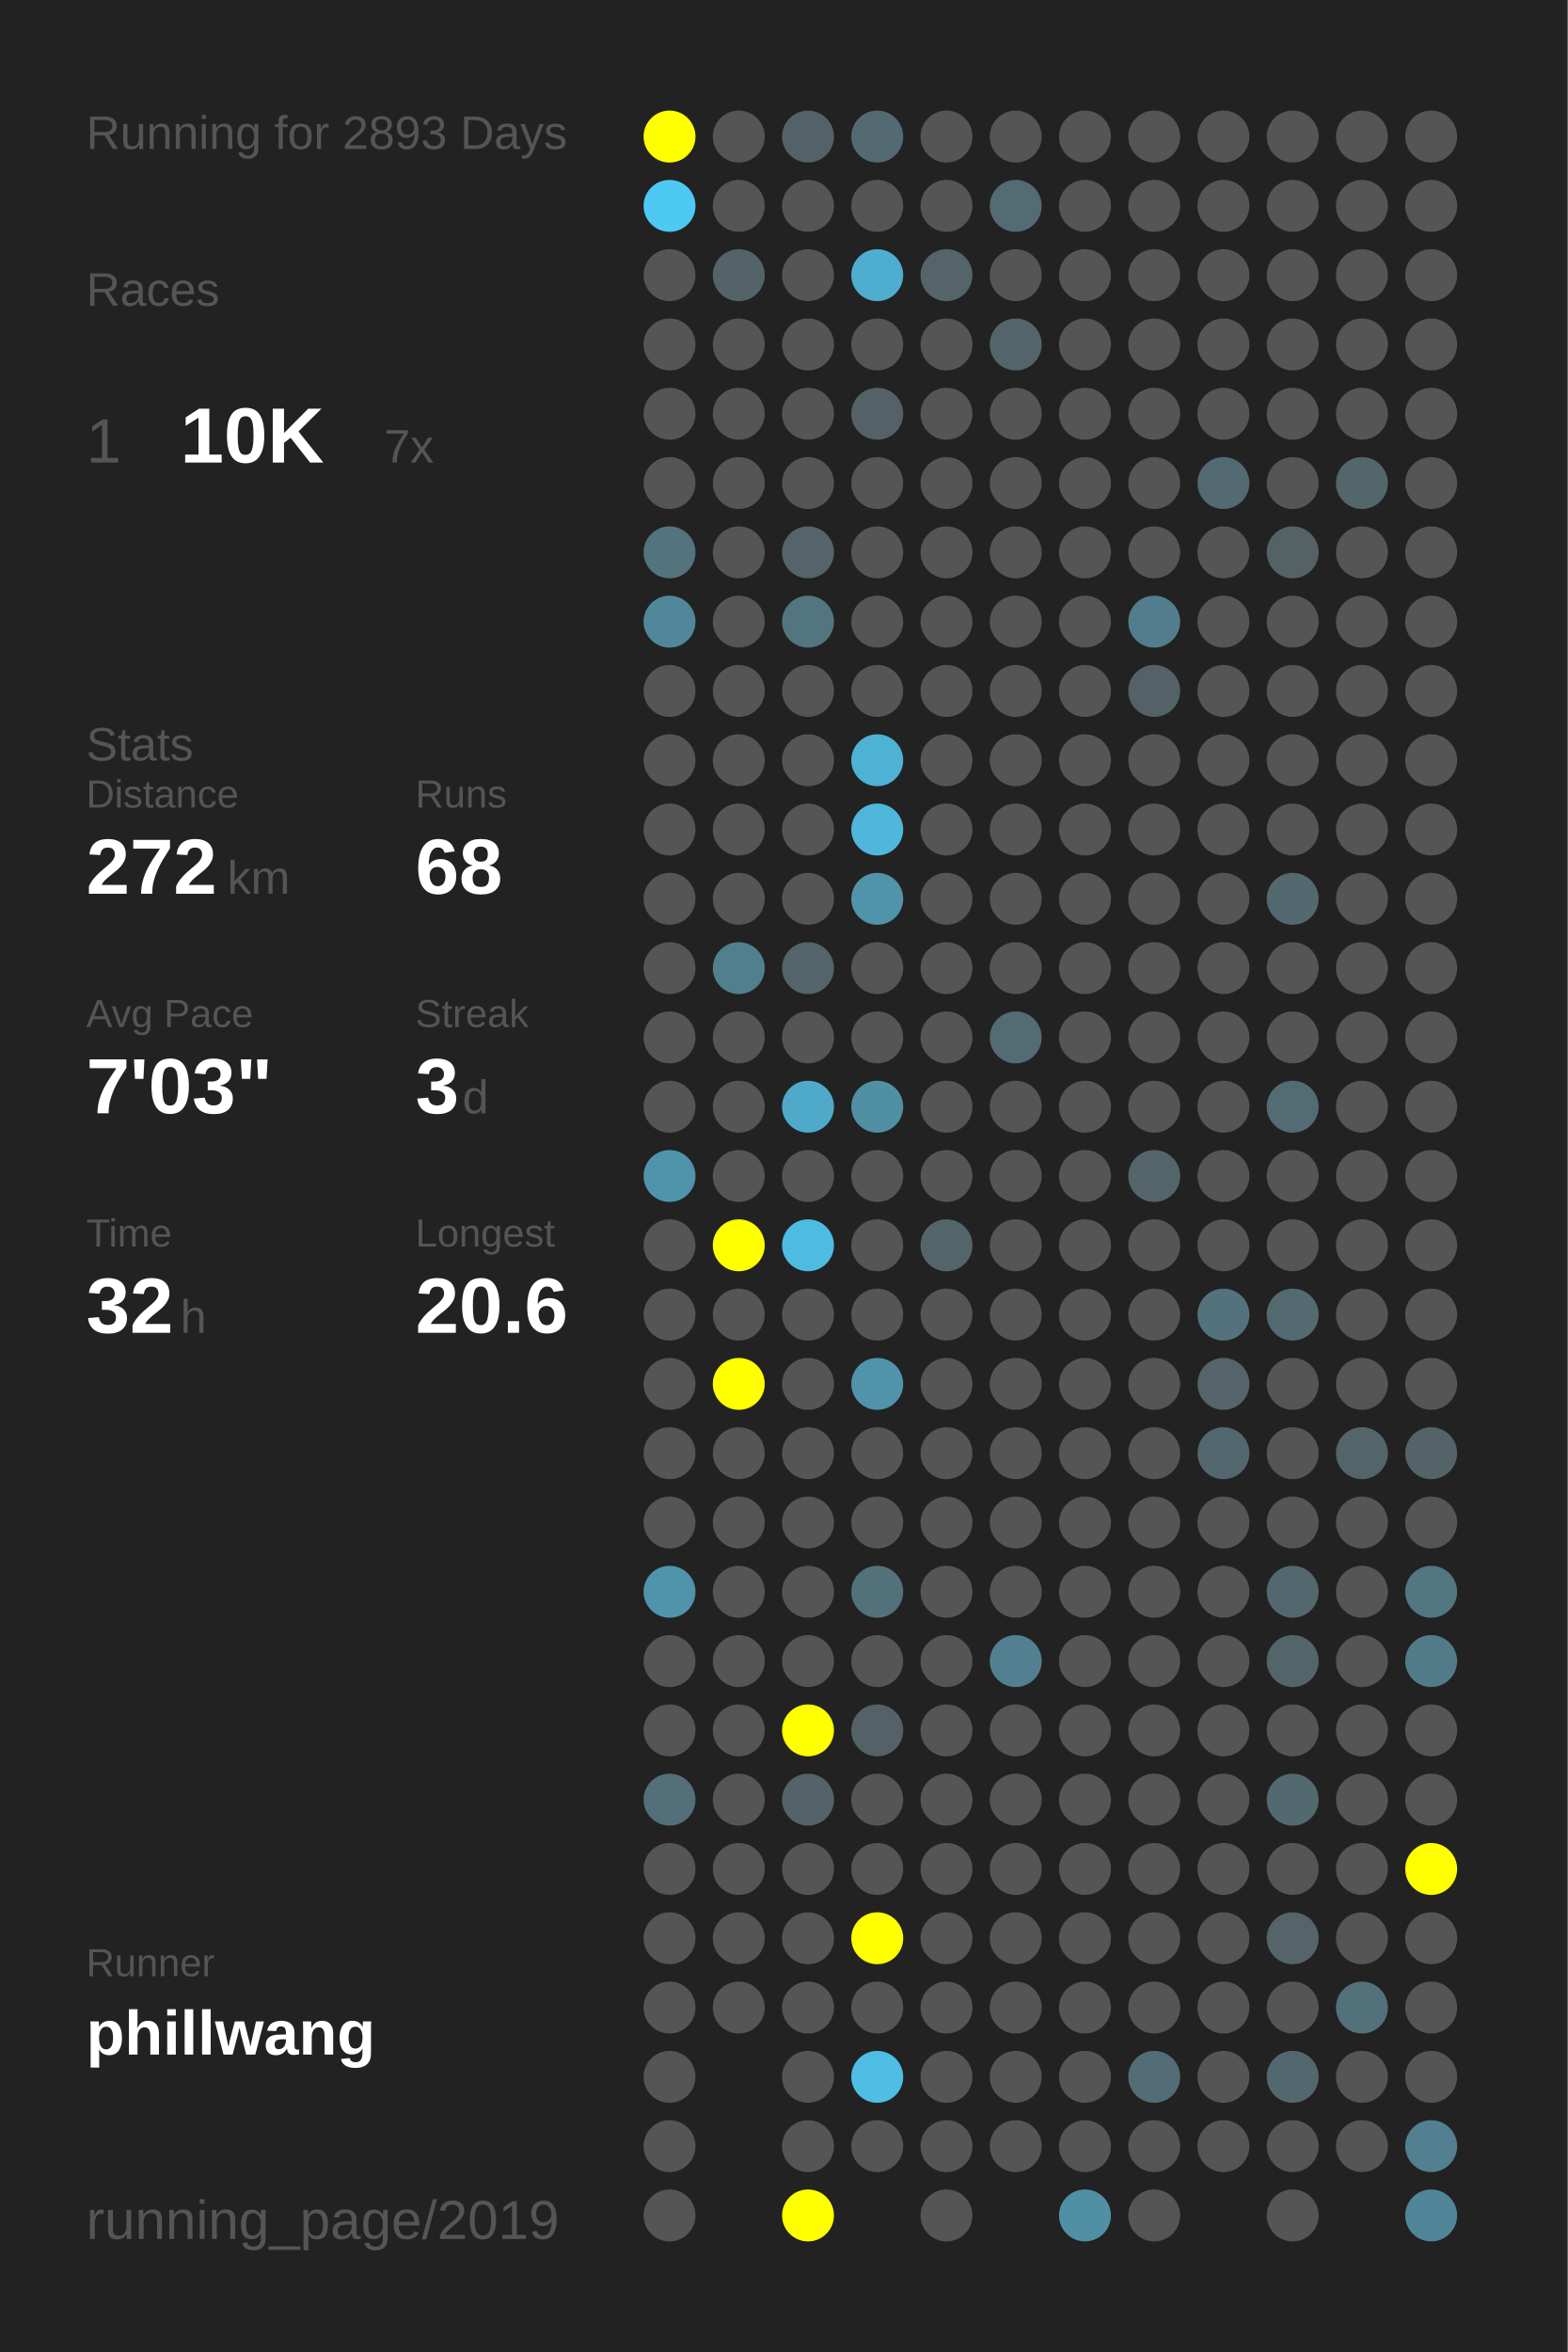
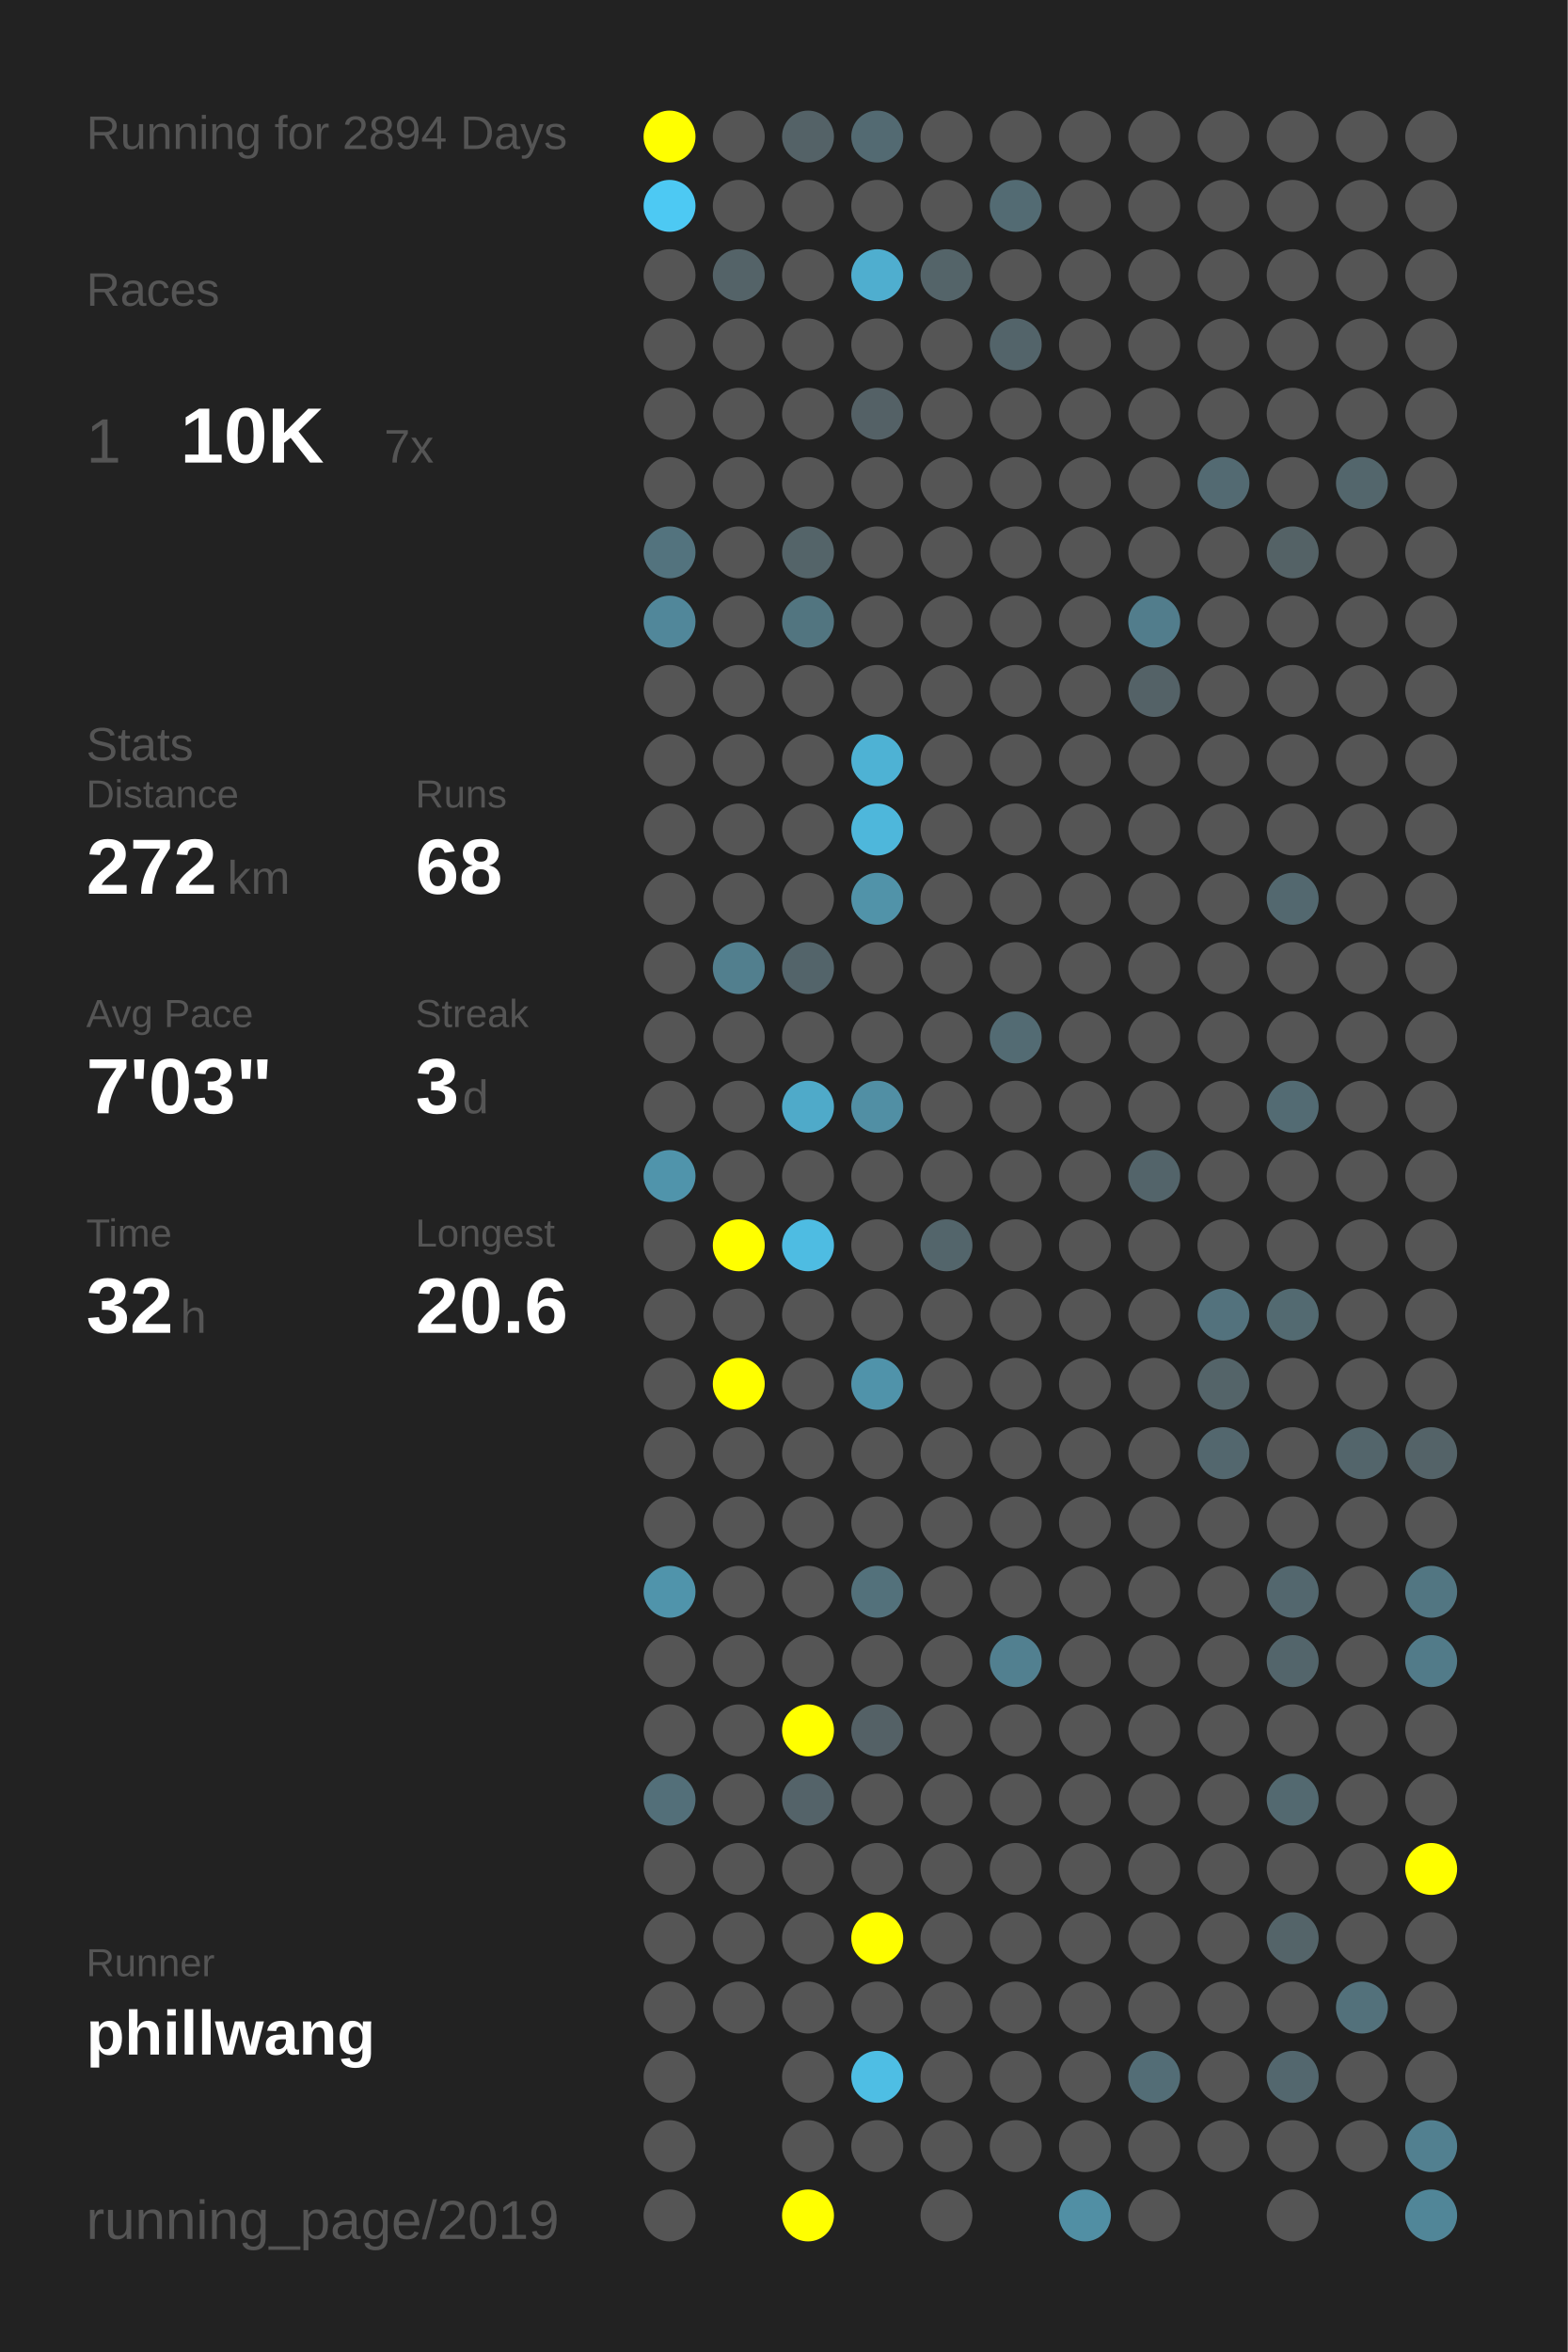
<svg xmlns="http://www.w3.org/2000/svg" baseProfile="full" height="300mm" version="1.1" viewBox="0,0,200,300" width="200mm">
  <defs />
  <rect fill="#222222" height="300" width="200" x="0" y="0" />
-   <text fill="#555555" style="font-size:6px; font-family:Arial;" x="11" y="19">Running for 2893 Days</text>
+   <text fill="#555555" style="font-size:6px; font-family:Arial;" x="11" y="19">Running for 2894 Days</text>
  <text fill="#555555" style="font-size:6px; font-family:Arial;" x="11" y="39">Races</text>
  <text fill="#555555" style="font-size:8px; font-family:Arial;" x="11" y="59">1</text>
  <text fill="#FFFFFF" style="font-size:10px; font-family:Arial; font-weight:bold;" x="23" y="59">10K</text>
  <text fill="#555555" style="font-size:6px; font-family:Arial;" x="49" y="59">7x</text>
  <text fill="#555555" style="font-size:6px; font-family:Arial;" x="11" y="97">Stats</text>
  <text fill="#555555" style="font-size:5px; font-family:Arial;" x="11" y="103">Distance</text>
  <text fill="#FFFFFF" style="font-size:10px; font-family:Arial; font-weight:bold;" x="11" y="114">272</text>
  <text fill="#555555" style="font-size:6px; font-family:Arial;" x="29" y="114">km</text>
  <text fill="#555555" style="font-size:5px; font-family:Arial;" x="53" y="103">Runs</text>
  <text fill="#FFFFFF" style="font-size:10px; font-family:Arial; font-weight:bold;" x="53" y="114">68</text>
  <text fill="#555555" style="font-size:5px; font-family:Arial;" x="11" y="131">Avg Pace</text>
  <text fill="#FFFFFF" style="font-size:10px; font-family:Arial; font-weight:bold;" x="11" y="142">7'03"</text>
  <text fill="#555555" style="font-size:5px; font-family:Arial;" x="53" y="131">Streak</text>
  <text fill="#FFFFFF" style="font-size:10px; font-family:Arial; font-weight:bold;" x="53" y="142">3</text>
  <text fill="#555555" style="font-size:6px; font-family:Arial;" x="59" y="142">d</text>
  <text fill="#555555" style="font-size:5px; font-family:Arial;" x="11" y="159">Time</text>
  <text fill="#FFFFFF" style="font-size:10px; font-family:Arial; font-weight:bold;" x="11" y="170">32</text>
  <text fill="#555555" style="font-size:6px; font-family:Arial;" x="23" y="170">h</text>
  <text fill="#555555" style="font-size:5px; font-family:Arial;" x="53" y="159">Longest</text>
  <text fill="#FFFFFF" style="font-size:10px; font-family:Arial; font-weight:bold;" x="53" y="170">20.6</text>
  <text fill="#555555" style="font-size:5px; font-family:Arial;" x="11" y="252.065">Runner</text>
  <text fill="#FFFFFF" style="font-size:8px; font-family:Arial; font-weight:bold;" x="11" y="262.065">phillwang</text>
  <text fill="#555555" style="font-size:7px; font-family:Arial;" x="11" y="285.581">running_page/2019</text>
  <circle cx="85.417" cy="17.419" fill="#FFFF00" r="3.312" />
  <circle cx="85.417" cy="26.258" fill="#4dc9f3" r="3.312" />
  <circle cx="85.417" cy="35.097" fill="#555555" r="3.312" />
  <circle cx="85.417" cy="43.935" fill="#555555" r="3.312" />
  <circle cx="85.417" cy="52.774" fill="#555555" r="3.312" />
  <circle cx="85.417" cy="61.613" fill="#555555" r="3.312" />
  <circle cx="85.417" cy="70.452" fill="#53737e" r="3.312" />
  <circle cx="85.417" cy="79.29" fill="#51879a" r="3.312" />
  <circle cx="85.417" cy="88.129" fill="#555555" r="3.312" />
  <circle cx="85.417" cy="96.968" fill="#555555" r="3.312" />
  <circle cx="85.417" cy="105.806" fill="#555555" r="3.312" />
  <circle cx="85.417" cy="114.645" fill="#555555" r="3.312" />
  <circle cx="85.417" cy="123.484" fill="#555555" r="3.312" />
  <circle cx="85.417" cy="132.323" fill="#555555" r="3.312" />
  <circle cx="85.417" cy="141.161" fill="#555555" r="3.312" />
  <circle cx="85.417" cy="150" fill="#5094ab" r="3.312" />
  <circle cx="85.417" cy="158.839" fill="#555555" r="3.312" />
  <circle cx="85.417" cy="167.677" fill="#555555" r="3.312" />
  <circle cx="85.417" cy="176.516" fill="#555555" r="3.312" />
  <circle cx="85.417" cy="185.355" fill="#555555" r="3.312" />
  <circle cx="85.417" cy="194.194" fill="#555555" r="3.312" />
  <circle cx="85.417" cy="203.032" fill="#5094ab" r="3.312" />
  <circle cx="85.417" cy="211.871" fill="#555555" r="3.312" />
  <circle cx="85.417" cy="220.71" fill="#555555" r="3.312" />
  <circle cx="85.417" cy="229.548" fill="#536f79" r="3.312" />
  <circle cx="85.417" cy="238.387" fill="#555555" r="3.312" />
  <circle cx="85.417" cy="247.226" fill="#555555" r="3.312" />
  <circle cx="85.417" cy="256.065" fill="#555555" r="3.312" />
  <circle cx="85.417" cy="264.903" fill="#555555" r="3.312" />
  <circle cx="85.417" cy="273.742" fill="#555555" r="3.312" />
  <circle cx="85.417" cy="282.581" fill="#555555" r="3.312" />
  <circle cx="94.25" cy="17.419" fill="#555555" r="3.312" />
  <circle cx="94.25" cy="26.258" fill="#555555" r="3.312" />
  <circle cx="94.25" cy="35.097" fill="#546368" r="3.312" />
  <circle cx="94.25" cy="43.935" fill="#555555" r="3.312" />
  <circle cx="94.25" cy="52.774" fill="#555555" r="3.312" />
  <circle cx="94.25" cy="61.613" fill="#555555" r="3.312" />
  <circle cx="94.25" cy="70.452" fill="#555555" r="3.312" />
  <circle cx="94.25" cy="79.29" fill="#555555" r="3.312" />
  <circle cx="94.25" cy="88.129" fill="#555555" r="3.312" />
  <circle cx="94.25" cy="96.968" fill="#555555" r="3.312" />
  <circle cx="94.25" cy="105.806" fill="#555555" r="3.312" />
  <circle cx="94.25" cy="114.645" fill="#555555" r="3.312" />
  <circle cx="94.25" cy="123.484" fill="#527f8e" r="3.312" />
  <circle cx="94.25" cy="132.323" fill="#555555" r="3.312" />
  <circle cx="94.25" cy="141.161" fill="#555555" r="3.312" />
  <circle cx="94.25" cy="150" fill="#555555" r="3.312" />
  <circle cx="94.25" cy="158.839" fill="#FFFF00" r="3.312" />
  <circle cx="94.25" cy="167.677" fill="#555555" r="3.312" />
  <circle cx="94.25" cy="176.516" fill="#FFFF00" r="3.312" />
  <circle cx="94.25" cy="185.355" fill="#555555" r="3.312" />
  <circle cx="94.25" cy="194.194" fill="#555555" r="3.312" />
  <circle cx="94.25" cy="203.032" fill="#555555" r="3.312" />
  <circle cx="94.25" cy="211.871" fill="#555555" r="3.312" />
  <circle cx="94.25" cy="220.71" fill="#555555" r="3.312" />
  <circle cx="94.25" cy="229.548" fill="#555555" r="3.312" />
  <circle cx="94.25" cy="238.387" fill="#555555" r="3.312" />
  <circle cx="94.25" cy="247.226" fill="#555555" r="3.312" />
  <circle cx="94.25" cy="256.065" fill="#555555" r="3.312" />
  <circle cx="103.083" cy="17.419" fill="#546267" r="3.312" />
  <circle cx="103.083" cy="26.258" fill="#555555" r="3.312" />
  <circle cx="103.083" cy="35.097" fill="#555555" r="3.312" />
  <circle cx="103.083" cy="43.935" fill="#555555" r="3.312" />
  <circle cx="103.083" cy="52.774" fill="#555555" r="3.312" />
  <circle cx="103.083" cy="61.613" fill="#555555" r="3.312" />
  <circle cx="103.083" cy="70.452" fill="#546469" r="3.312" />
  <circle cx="103.083" cy="79.29" fill="#527580" r="3.312" />
  <circle cx="103.083" cy="88.129" fill="#555555" r="3.312" />
  <circle cx="103.083" cy="96.968" fill="#555555" r="3.312" />
  <circle cx="103.083" cy="105.806" fill="#555555" r="3.312" />
  <circle cx="103.083" cy="114.645" fill="#555555" r="3.312" />
  <circle cx="103.083" cy="123.484" fill="#53646a" r="3.312" />
  <circle cx="103.083" cy="132.323" fill="#555555" r="3.312" />
  <circle cx="103.083" cy="141.161" fill="#4faac9" r="3.312" />
  <circle cx="103.083" cy="150" fill="#555555" r="3.312" />
  <circle cx="103.083" cy="158.839" fill="#4ebce2" r="3.312" />
  <circle cx="103.083" cy="167.677" fill="#555555" r="3.312" />
  <circle cx="103.083" cy="176.516" fill="#555555" r="3.312" />
  <circle cx="103.083" cy="185.355" fill="#555555" r="3.312" />
  <circle cx="103.083" cy="194.194" fill="#555555" r="3.312" />
  <circle cx="103.083" cy="203.032" fill="#555555" r="3.312" />
  <circle cx="103.083" cy="211.871" fill="#555555" r="3.312" />
  <circle cx="103.083" cy="220.71" fill="#FFFF00" r="3.312" />
  <circle cx="103.083" cy="229.548" fill="#546369" r="3.312" />
  <circle cx="103.083" cy="238.387" fill="#555555" r="3.312" />
  <circle cx="103.083" cy="247.226" fill="#555555" r="3.312" />
  <circle cx="103.083" cy="256.065" fill="#555555" r="3.312" />
  <circle cx="103.083" cy="264.903" fill="#555555" r="3.312" />
  <circle cx="103.083" cy="273.742" fill="#555555" r="3.312" />
  <circle cx="103.083" cy="282.581" fill="#FFFF00" r="3.312" />
  <circle cx="111.917" cy="17.419" fill="#536a72" r="3.312" />
  <circle cx="111.917" cy="26.258" fill="#555555" r="3.312" />
  <circle cx="111.917" cy="35.097" fill="#4faecf" r="3.312" />
  <circle cx="111.917" cy="43.935" fill="#555555" r="3.312" />
  <circle cx="111.917" cy="52.774" fill="#546166" r="3.312" />
  <circle cx="111.917" cy="61.613" fill="#555555" r="3.312" />
  <circle cx="111.917" cy="70.452" fill="#555555" r="3.312" />
  <circle cx="111.917" cy="79.29" fill="#555555" r="3.312" />
  <circle cx="111.917" cy="88.129" fill="#555555" r="3.312" />
  <circle cx="111.917" cy="96.968" fill="#4eb2d4" r="3.312" />
  <circle cx="111.917" cy="105.806" fill="#4eb7db" r="3.312" />
  <circle cx="111.917" cy="114.645" fill="#5193a9" r="3.312" />
  <circle cx="111.917" cy="123.484" fill="#555555" r="3.312" />
  <circle cx="111.917" cy="132.323" fill="#555555" r="3.312" />
  <circle cx="111.917" cy="141.161" fill="#518fa4" r="3.312" />
  <circle cx="111.917" cy="150" fill="#555555" r="3.312" />
  <circle cx="111.917" cy="158.839" fill="#555555" r="3.312" />
  <circle cx="111.917" cy="167.677" fill="#555555" r="3.312" />
  <circle cx="111.917" cy="176.516" fill="#5093aa" r="3.312" />
  <circle cx="111.917" cy="185.355" fill="#555555" r="3.312" />
  <circle cx="111.917" cy="194.194" fill="#555555" r="3.312" />
  <circle cx="111.917" cy="203.032" fill="#53717b" r="3.312" />
  <circle cx="111.917" cy="211.871" fill="#555555" r="3.312" />
  <circle cx="111.917" cy="220.71" fill="#546166" r="3.312" />
  <circle cx="111.917" cy="229.548" fill="#555555" r="3.312" />
  <circle cx="111.917" cy="238.387" fill="#555555" r="3.312" />
  <circle cx="111.917" cy="247.226" fill="#FFFF00" r="3.312" />
  <circle cx="111.917" cy="256.065" fill="#555555" r="3.312" />
  <circle cx="111.917" cy="264.903" fill="#4ebee4" r="3.312" />
  <circle cx="111.917" cy="273.742" fill="#555555" r="3.312" />
  <circle cx="120.75" cy="17.419" fill="#555555" r="3.312" />
  <circle cx="120.75" cy="26.258" fill="#555555" r="3.312" />
  <circle cx="120.75" cy="35.097" fill="#546469" r="3.312" />
  <circle cx="120.75" cy="43.935" fill="#555555" r="3.312" />
  <circle cx="120.75" cy="52.774" fill="#555555" r="3.312" />
  <circle cx="120.75" cy="61.613" fill="#555555" r="3.312" />
  <circle cx="120.75" cy="70.452" fill="#555555" r="3.312" />
  <circle cx="120.75" cy="79.29" fill="#555555" r="3.312" />
  <circle cx="120.75" cy="88.129" fill="#555555" r="3.312" />
  <circle cx="120.75" cy="96.968" fill="#555555" r="3.312" />
  <circle cx="120.75" cy="105.806" fill="#555555" r="3.312" />
  <circle cx="120.75" cy="114.645" fill="#555555" r="3.312" />
  <circle cx="120.75" cy="123.484" fill="#555555" r="3.312" />
  <circle cx="120.75" cy="132.323" fill="#555555" r="3.312" />
  <circle cx="120.75" cy="141.161" fill="#555555" r="3.312" />
  <circle cx="120.75" cy="150" fill="#555555" r="3.312" />
  <circle cx="120.75" cy="158.839" fill="#53656b" r="3.312" />
  <circle cx="120.75" cy="167.677" fill="#555555" r="3.312" />
  <circle cx="120.75" cy="176.516" fill="#555555" r="3.312" />
  <circle cx="120.75" cy="185.355" fill="#555555" r="3.312" />
  <circle cx="120.75" cy="194.194" fill="#555555" r="3.312" />
  <circle cx="120.75" cy="203.032" fill="#555555" r="3.312" />
  <circle cx="120.75" cy="211.871" fill="#555555" r="3.312" />
  <circle cx="120.75" cy="220.71" fill="#555555" r="3.312" />
  <circle cx="120.75" cy="229.548" fill="#555555" r="3.312" />
  <circle cx="120.75" cy="238.387" fill="#555555" r="3.312" />
  <circle cx="120.75" cy="247.226" fill="#555555" r="3.312" />
  <circle cx="120.75" cy="256.065" fill="#555555" r="3.312" />
  <circle cx="120.75" cy="264.903" fill="#555555" r="3.312" />
  <circle cx="120.75" cy="273.742" fill="#555555" r="3.312" />
  <circle cx="120.75" cy="282.581" fill="#555555" r="3.312" />
  <circle cx="129.583" cy="17.419" fill="#555555" r="3.312" />
  <circle cx="129.583" cy="26.258" fill="#536b73" r="3.312" />
  <circle cx="129.583" cy="35.097" fill="#555555" r="3.312" />
  <circle cx="129.583" cy="43.935" fill="#53646a" r="3.312" />
  <circle cx="129.583" cy="52.774" fill="#555555" r="3.312" />
  <circle cx="129.583" cy="61.613" fill="#555555" r="3.312" />
  <circle cx="129.583" cy="70.452" fill="#555555" r="3.312" />
  <circle cx="129.583" cy="79.29" fill="#555555" r="3.312" />
  <circle cx="129.583" cy="88.129" fill="#555555" r="3.312" />
  <circle cx="129.583" cy="96.968" fill="#555555" r="3.312" />
  <circle cx="129.583" cy="105.806" fill="#555555" r="3.312" />
  <circle cx="129.583" cy="114.645" fill="#555555" r="3.312" />
  <circle cx="129.583" cy="123.484" fill="#555555" r="3.312" />
  <circle cx="129.583" cy="132.323" fill="#536b73" r="3.312" />
  <circle cx="129.583" cy="141.161" fill="#555555" r="3.312" />
  <circle cx="129.583" cy="150" fill="#555555" r="3.312" />
  <circle cx="129.583" cy="158.839" fill="#555555" r="3.312" />
  <circle cx="129.583" cy="167.677" fill="#555555" r="3.312" />
  <circle cx="129.583" cy="176.516" fill="#555555" r="3.312" />
  <circle cx="129.583" cy="185.355" fill="#555555" r="3.312" />
  <circle cx="129.583" cy="194.194" fill="#555555" r="3.312" />
  <circle cx="129.583" cy="203.032" fill="#555555" r="3.312" />
  <circle cx="129.583" cy="211.871" fill="#528090" r="3.312" />
  <circle cx="129.583" cy="220.71" fill="#555555" r="3.312" />
  <circle cx="129.583" cy="229.548" fill="#555555" r="3.312" />
  <circle cx="129.583" cy="238.387" fill="#555555" r="3.312" />
  <circle cx="129.583" cy="247.226" fill="#555555" r="3.312" />
  <circle cx="129.583" cy="256.065" fill="#555555" r="3.312" />
  <circle cx="129.583" cy="264.903" fill="#555555" r="3.312" />
  <circle cx="129.583" cy="273.742" fill="#555555" r="3.312" />
  <circle cx="138.417" cy="17.419" fill="#555555" r="3.312" />
  <circle cx="138.417" cy="26.258" fill="#555555" r="3.312" />
  <circle cx="138.417" cy="35.097" fill="#555555" r="3.312" />
  <circle cx="138.417" cy="43.935" fill="#555555" r="3.312" />
  <circle cx="138.417" cy="52.774" fill="#555555" r="3.312" />
  <circle cx="138.417" cy="61.613" fill="#555555" r="3.312" />
  <circle cx="138.417" cy="70.452" fill="#555555" r="3.312" />
  <circle cx="138.417" cy="79.29" fill="#555555" r="3.312" />
  <circle cx="138.417" cy="88.129" fill="#555555" r="3.312" />
  <circle cx="138.417" cy="96.968" fill="#555555" r="3.312" />
  <circle cx="138.417" cy="105.806" fill="#555555" r="3.312" />
  <circle cx="138.417" cy="114.645" fill="#555555" r="3.312" />
  <circle cx="138.417" cy="123.484" fill="#555555" r="3.312" />
  <circle cx="138.417" cy="132.323" fill="#555555" r="3.312" />
  <circle cx="138.417" cy="141.161" fill="#555555" r="3.312" />
  <circle cx="138.417" cy="150" fill="#555555" r="3.312" />
  <circle cx="138.417" cy="158.839" fill="#555555" r="3.312" />
  <circle cx="138.417" cy="167.677" fill="#555555" r="3.312" />
  <circle cx="138.417" cy="176.516" fill="#555555" r="3.312" />
  <circle cx="138.417" cy="185.355" fill="#555555" r="3.312" />
  <circle cx="138.417" cy="194.194" fill="#555555" r="3.312" />
  <circle cx="138.417" cy="203.032" fill="#555555" r="3.312" />
  <circle cx="138.417" cy="211.871" fill="#555555" r="3.312" />
  <circle cx="138.417" cy="220.71" fill="#555555" r="3.312" />
  <circle cx="138.417" cy="229.548" fill="#555555" r="3.312" />
  <circle cx="138.417" cy="238.387" fill="#555555" r="3.312" />
  <circle cx="138.417" cy="247.226" fill="#555555" r="3.312" />
  <circle cx="138.417" cy="256.065" fill="#555555" r="3.312" />
  <circle cx="138.417" cy="264.903" fill="#555555" r="3.312" />
  <circle cx="138.417" cy="273.742" fill="#555555" r="3.312" />
  <circle cx="138.417" cy="282.581" fill="#518fa4" r="3.312" />
  <circle cx="147.25" cy="17.419" fill="#555555" r="3.312" />
  <circle cx="147.25" cy="26.258" fill="#555555" r="3.312" />
  <circle cx="147.25" cy="35.097" fill="#555555" r="3.312" />
  <circle cx="147.25" cy="43.935" fill="#555555" r="3.312" />
  <circle cx="147.25" cy="52.774" fill="#555555" r="3.312" />
  <circle cx="147.25" cy="61.613" fill="#555555" r="3.312" />
  <circle cx="147.25" cy="70.452" fill="#555555" r="3.312" />
  <circle cx="147.25" cy="79.29" fill="#527d8c" r="3.312" />
  <circle cx="147.25" cy="88.129" fill="#546267" r="3.312" />
  <circle cx="147.25" cy="96.968" fill="#555555" r="3.312" />
  <circle cx="147.25" cy="105.806" fill="#555555" r="3.312" />
  <circle cx="147.25" cy="114.645" fill="#555555" r="3.312" />
  <circle cx="147.25" cy="123.484" fill="#555555" r="3.312" />
  <circle cx="147.25" cy="132.323" fill="#555555" r="3.312" />
  <circle cx="147.25" cy="141.161" fill="#555555" r="3.312" />
  <circle cx="147.25" cy="150" fill="#53646a" r="3.312" />
  <circle cx="147.25" cy="158.839" fill="#555555" r="3.312" />
  <circle cx="147.25" cy="167.677" fill="#555555" r="3.312" />
  <circle cx="147.25" cy="176.516" fill="#555555" r="3.312" />
  <circle cx="147.25" cy="185.355" fill="#555555" r="3.312" />
  <circle cx="147.25" cy="194.194" fill="#555555" r="3.312" />
  <circle cx="147.25" cy="203.032" fill="#555555" r="3.312" />
  <circle cx="147.25" cy="211.871" fill="#555555" r="3.312" />
  <circle cx="147.25" cy="220.71" fill="#555555" r="3.312" />
  <circle cx="147.25" cy="229.548" fill="#555555" r="3.312" />
  <circle cx="147.25" cy="238.387" fill="#555555" r="3.312" />
  <circle cx="147.25" cy="247.226" fill="#555555" r="3.312" />
  <circle cx="147.25" cy="256.065" fill="#555555" r="3.312" />
  <circle cx="147.25" cy="264.903" fill="#536d76" r="3.312" />
  <circle cx="147.25" cy="273.742" fill="#555555" r="3.312" />
  <circle cx="147.25" cy="282.581" fill="#555555" r="3.312" />
  <circle cx="156.083" cy="17.419" fill="#555555" r="3.312" />
  <circle cx="156.083" cy="26.258" fill="#555555" r="3.312" />
  <circle cx="156.083" cy="35.097" fill="#555555" r="3.312" />
  <circle cx="156.083" cy="43.935" fill="#555555" r="3.312" />
  <circle cx="156.083" cy="52.774" fill="#555555" r="3.312" />
  <circle cx="156.083" cy="61.613" fill="#536a72" r="3.312" />
  <circle cx="156.083" cy="70.452" fill="#555555" r="3.312" />
  <circle cx="156.083" cy="79.29" fill="#555555" r="3.312" />
  <circle cx="156.083" cy="88.129" fill="#555555" r="3.312" />
  <circle cx="156.083" cy="96.968" fill="#555555" r="3.312" />
  <circle cx="156.083" cy="105.806" fill="#555555" r="3.312" />
  <circle cx="156.083" cy="114.645" fill="#555555" r="3.312" />
  <circle cx="156.083" cy="123.484" fill="#555555" r="3.312" />
  <circle cx="156.083" cy="132.323" fill="#555555" r="3.312" />
  <circle cx="156.083" cy="141.161" fill="#555555" r="3.312" />
  <circle cx="156.083" cy="150" fill="#555555" r="3.312" />
  <circle cx="156.083" cy="158.839" fill="#555555" r="3.312" />
  <circle cx="156.083" cy="167.677" fill="#53727d" r="3.312" />
  <circle cx="156.083" cy="176.516" fill="#546469" r="3.312" />
  <circle cx="156.083" cy="185.355" fill="#53676e" r="3.312" />
  <circle cx="156.083" cy="194.194" fill="#555555" r="3.312" />
  <circle cx="156.083" cy="203.032" fill="#555555" r="3.312" />
  <circle cx="156.083" cy="211.871" fill="#555555" r="3.312" />
  <circle cx="156.083" cy="220.71" fill="#555555" r="3.312" />
  <circle cx="156.083" cy="229.548" fill="#555555" r="3.312" />
  <circle cx="156.083" cy="238.387" fill="#555555" r="3.312" />
  <circle cx="156.083" cy="247.226" fill="#555555" r="3.312" />
  <circle cx="156.083" cy="256.065" fill="#555555" r="3.312" />
  <circle cx="156.083" cy="264.903" fill="#555555" r="3.312" />
  <circle cx="156.083" cy="273.742" fill="#555555" r="3.312" />
  <circle cx="164.917" cy="17.419" fill="#555555" r="3.312" />
  <circle cx="164.917" cy="26.258" fill="#555555" r="3.312" />
  <circle cx="164.917" cy="35.097" fill="#555555" r="3.312" />
  <circle cx="164.917" cy="43.935" fill="#555555" r="3.312" />
  <circle cx="164.917" cy="52.774" fill="#555555" r="3.312" />
  <circle cx="164.917" cy="61.613" fill="#555555" r="3.312" />
  <circle cx="164.917" cy="70.452" fill="#546266" r="3.312" />
  <circle cx="164.917" cy="79.29" fill="#555555" r="3.312" />
  <circle cx="164.917" cy="88.129" fill="#555555" r="3.312" />
  <circle cx="164.917" cy="96.968" fill="#555555" r="3.312" />
  <circle cx="164.917" cy="105.806" fill="#555555" r="3.312" />
  <circle cx="164.917" cy="114.645" fill="#53686f" r="3.312" />
  <circle cx="164.917" cy="123.484" fill="#555555" r="3.312" />
  <circle cx="164.917" cy="132.323" fill="#555555" r="3.312" />
  <circle cx="164.917" cy="141.161" fill="#536b73" r="3.312" />
  <circle cx="164.917" cy="150" fill="#555555" r="3.312" />
  <circle cx="164.917" cy="158.839" fill="#555555" r="3.312" />
  <circle cx="164.917" cy="167.677" fill="#536a71" r="3.312" />
  <circle cx="164.917" cy="176.516" fill="#555555" r="3.312" />
  <circle cx="164.917" cy="185.355" fill="#555555" r="3.312" />
  <circle cx="164.917" cy="194.194" fill="#555555" r="3.312" />
  <circle cx="164.917" cy="203.032" fill="#53676e" r="3.312" />
  <circle cx="164.917" cy="211.871" fill="#53656b" r="3.312" />
  <circle cx="164.917" cy="220.71" fill="#555555" r="3.312" />
  <circle cx="164.917" cy="229.548" fill="#536970" r="3.312" />
  <circle cx="164.917" cy="238.387" fill="#555555" r="3.312" />
  <circle cx="164.917" cy="247.226" fill="#546469" r="3.312" />
  <circle cx="164.917" cy="256.065" fill="#555555" r="3.312" />
  <circle cx="164.917" cy="264.903" fill="#53676e" r="3.312" />
  <circle cx="164.917" cy="273.742" fill="#555555" r="3.312" />
  <circle cx="164.917" cy="282.581" fill="#555555" r="3.312" />
  <circle cx="173.75" cy="17.419" fill="#555555" r="3.312" />
  <circle cx="173.75" cy="26.258" fill="#555555" r="3.312" />
  <circle cx="173.75" cy="35.097" fill="#555555" r="3.312" />
  <circle cx="173.75" cy="43.935" fill="#555555" r="3.312" />
  <circle cx="173.75" cy="52.774" fill="#555555" r="3.312" />
  <circle cx="173.75" cy="61.613" fill="#53666c" r="3.312" />
  <circle cx="173.75" cy="70.452" fill="#555555" r="3.312" />
  <circle cx="173.75" cy="79.29" fill="#555555" r="3.312" />
  <circle cx="173.75" cy="88.129" fill="#555555" r="3.312" />
  <circle cx="173.75" cy="96.968" fill="#555555" r="3.312" />
  <circle cx="173.75" cy="105.806" fill="#555555" r="3.312" />
  <circle cx="173.75" cy="114.645" fill="#555555" r="3.312" />
  <circle cx="173.75" cy="123.484" fill="#555555" r="3.312" />
  <circle cx="173.75" cy="132.323" fill="#555555" r="3.312" />
  <circle cx="173.75" cy="141.161" fill="#555555" r="3.312" />
  <circle cx="173.75" cy="150" fill="#555555" r="3.312" />
  <circle cx="173.75" cy="158.839" fill="#555555" r="3.312" />
  <circle cx="173.75" cy="167.677" fill="#555555" r="3.312" />
  <circle cx="173.75" cy="176.516" fill="#555555" r="3.312" />
  <circle cx="173.75" cy="185.355" fill="#53656b" r="3.312" />
  <circle cx="173.75" cy="194.194" fill="#555555" r="3.312" />
  <circle cx="173.75" cy="203.032" fill="#555555" r="3.312" />
  <circle cx="173.75" cy="211.871" fill="#555555" r="3.312" />
  <circle cx="173.75" cy="220.71" fill="#555555" r="3.312" />
  <circle cx="173.75" cy="229.548" fill="#555555" r="3.312" />
  <circle cx="173.75" cy="238.387" fill="#555555" r="3.312" />
  <circle cx="173.75" cy="247.226" fill="#555555" r="3.312" />
  <circle cx="173.75" cy="256.065" fill="#53717b" r="3.312" />
  <circle cx="173.75" cy="264.903" fill="#555555" r="3.312" />
  <circle cx="173.75" cy="273.742" fill="#555555" r="3.312" />
  <circle cx="182.583" cy="17.419" fill="#555555" r="3.312" />
  <circle cx="182.583" cy="26.258" fill="#555555" r="3.312" />
  <circle cx="182.583" cy="35.097" fill="#555555" r="3.312" />
  <circle cx="182.583" cy="43.935" fill="#555555" r="3.312" />
  <circle cx="182.583" cy="52.774" fill="#555555" r="3.312" />
  <circle cx="182.583" cy="61.613" fill="#555555" r="3.312" />
  <circle cx="182.583" cy="70.452" fill="#555555" r="3.312" />
  <circle cx="182.583" cy="79.29" fill="#555555" r="3.312" />
  <circle cx="182.583" cy="88.129" fill="#555555" r="3.312" />
  <circle cx="182.583" cy="96.968" fill="#555555" r="3.312" />
  <circle cx="182.583" cy="105.806" fill="#555555" r="3.312" />
  <circle cx="182.583" cy="114.645" fill="#555555" r="3.312" />
  <circle cx="182.583" cy="123.484" fill="#555555" r="3.312" />
  <circle cx="182.583" cy="132.323" fill="#555555" r="3.312" />
  <circle cx="182.583" cy="141.161" fill="#555555" r="3.312" />
  <circle cx="182.583" cy="150" fill="#555555" r="3.312" />
  <circle cx="182.583" cy="158.839" fill="#555555" r="3.312" />
  <circle cx="182.583" cy="167.677" fill="#555555" r="3.312" />
  <circle cx="182.583" cy="176.516" fill="#555555" r="3.312" />
  <circle cx="182.583" cy="185.355" fill="#546368" r="3.312" />
  <circle cx="182.583" cy="194.194" fill="#555555" r="3.312" />
  <circle cx="182.583" cy="203.032" fill="#527682" r="3.312" />
  <circle cx="182.583" cy="211.871" fill="#527b89" r="3.312" />
  <circle cx="182.583" cy="220.71" fill="#555555" r="3.312" />
  <circle cx="182.583" cy="229.548" fill="#555555" r="3.312" />
  <circle cx="182.583" cy="238.387" fill="#FFFF00" r="3.312" />
  <circle cx="182.583" cy="247.226" fill="#555555" r="3.312" />
  <circle cx="182.583" cy="256.065" fill="#555555" r="3.312" />
  <circle cx="182.583" cy="264.903" fill="#555555" r="3.312" />
  <circle cx="182.583" cy="273.742" fill="#528090" r="3.312" />
  <circle cx="182.583" cy="282.581" fill="#518698" r="3.312" />
</svg>
